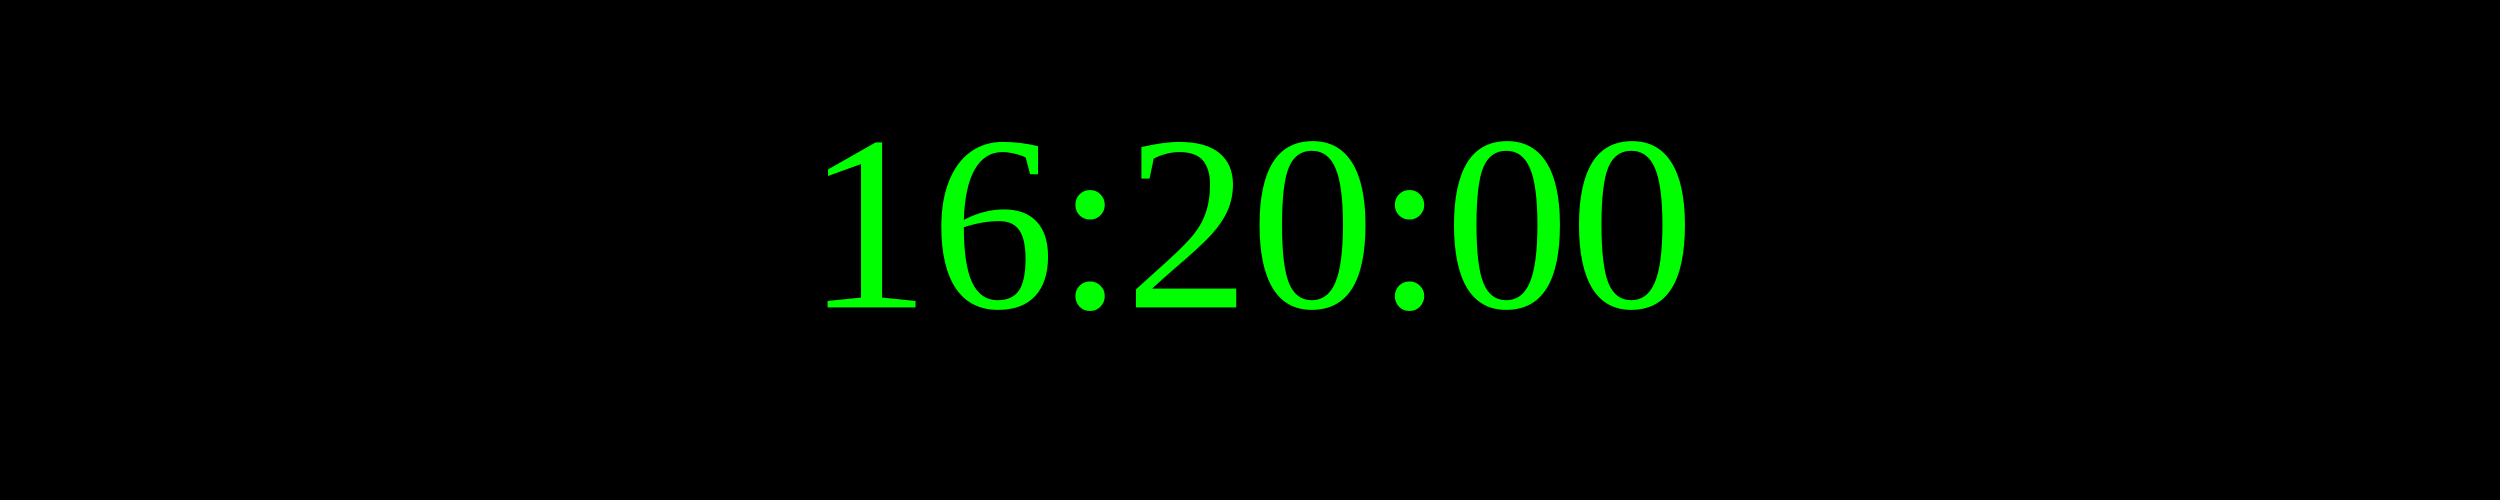
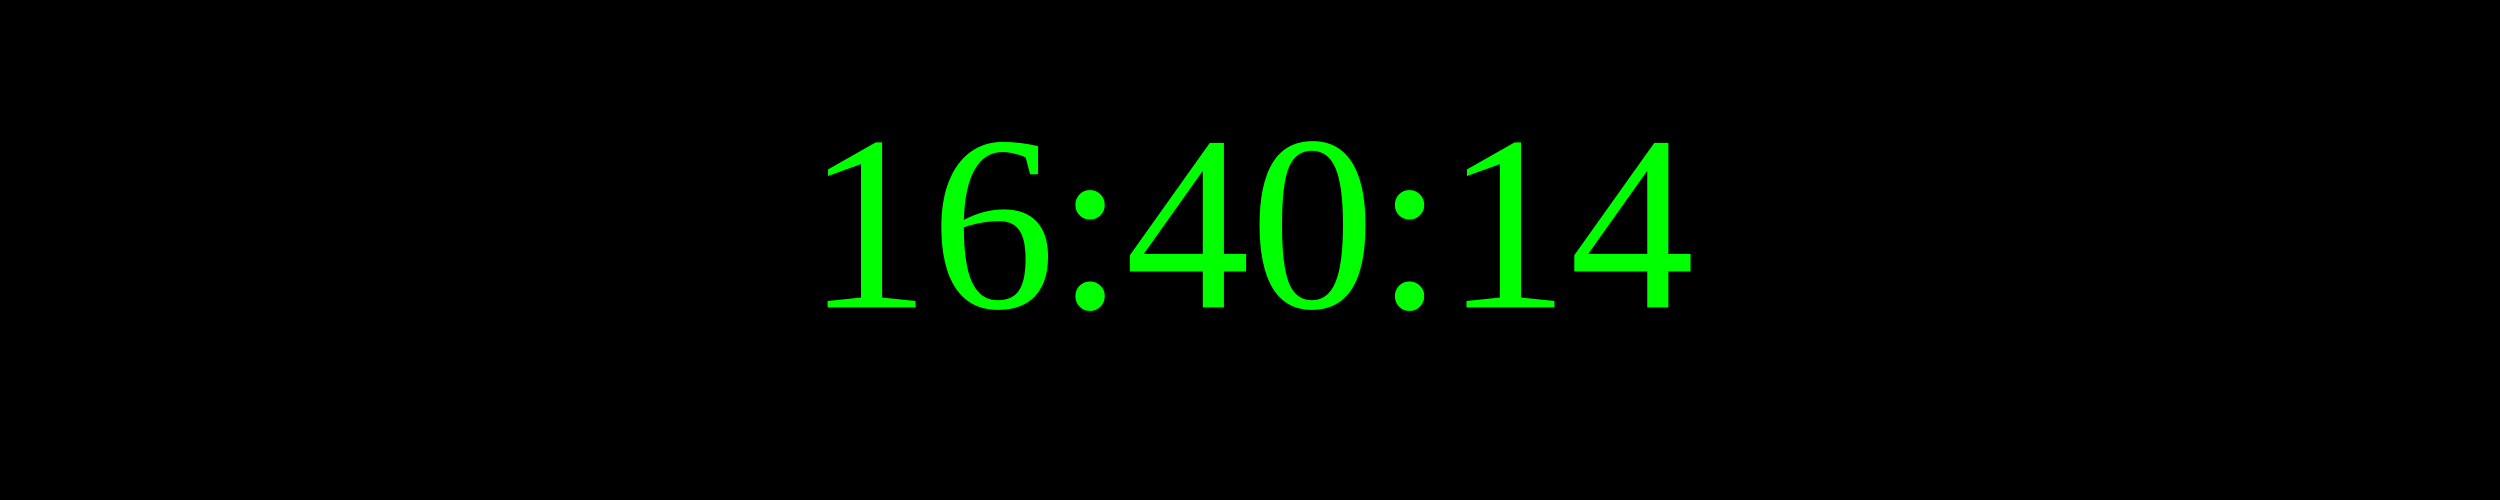
<svg xmlns="http://www.w3.org/2000/svg" width="250" height="50">
  <rect width="100%" height="100%" fill="black" />
  <text x="50%" y="50%" font-size="25" fill="lime" text-anchor="middle" dominant-baseline="middle">
- 16:20:00
+ 16:40:14
</text>
</svg>
